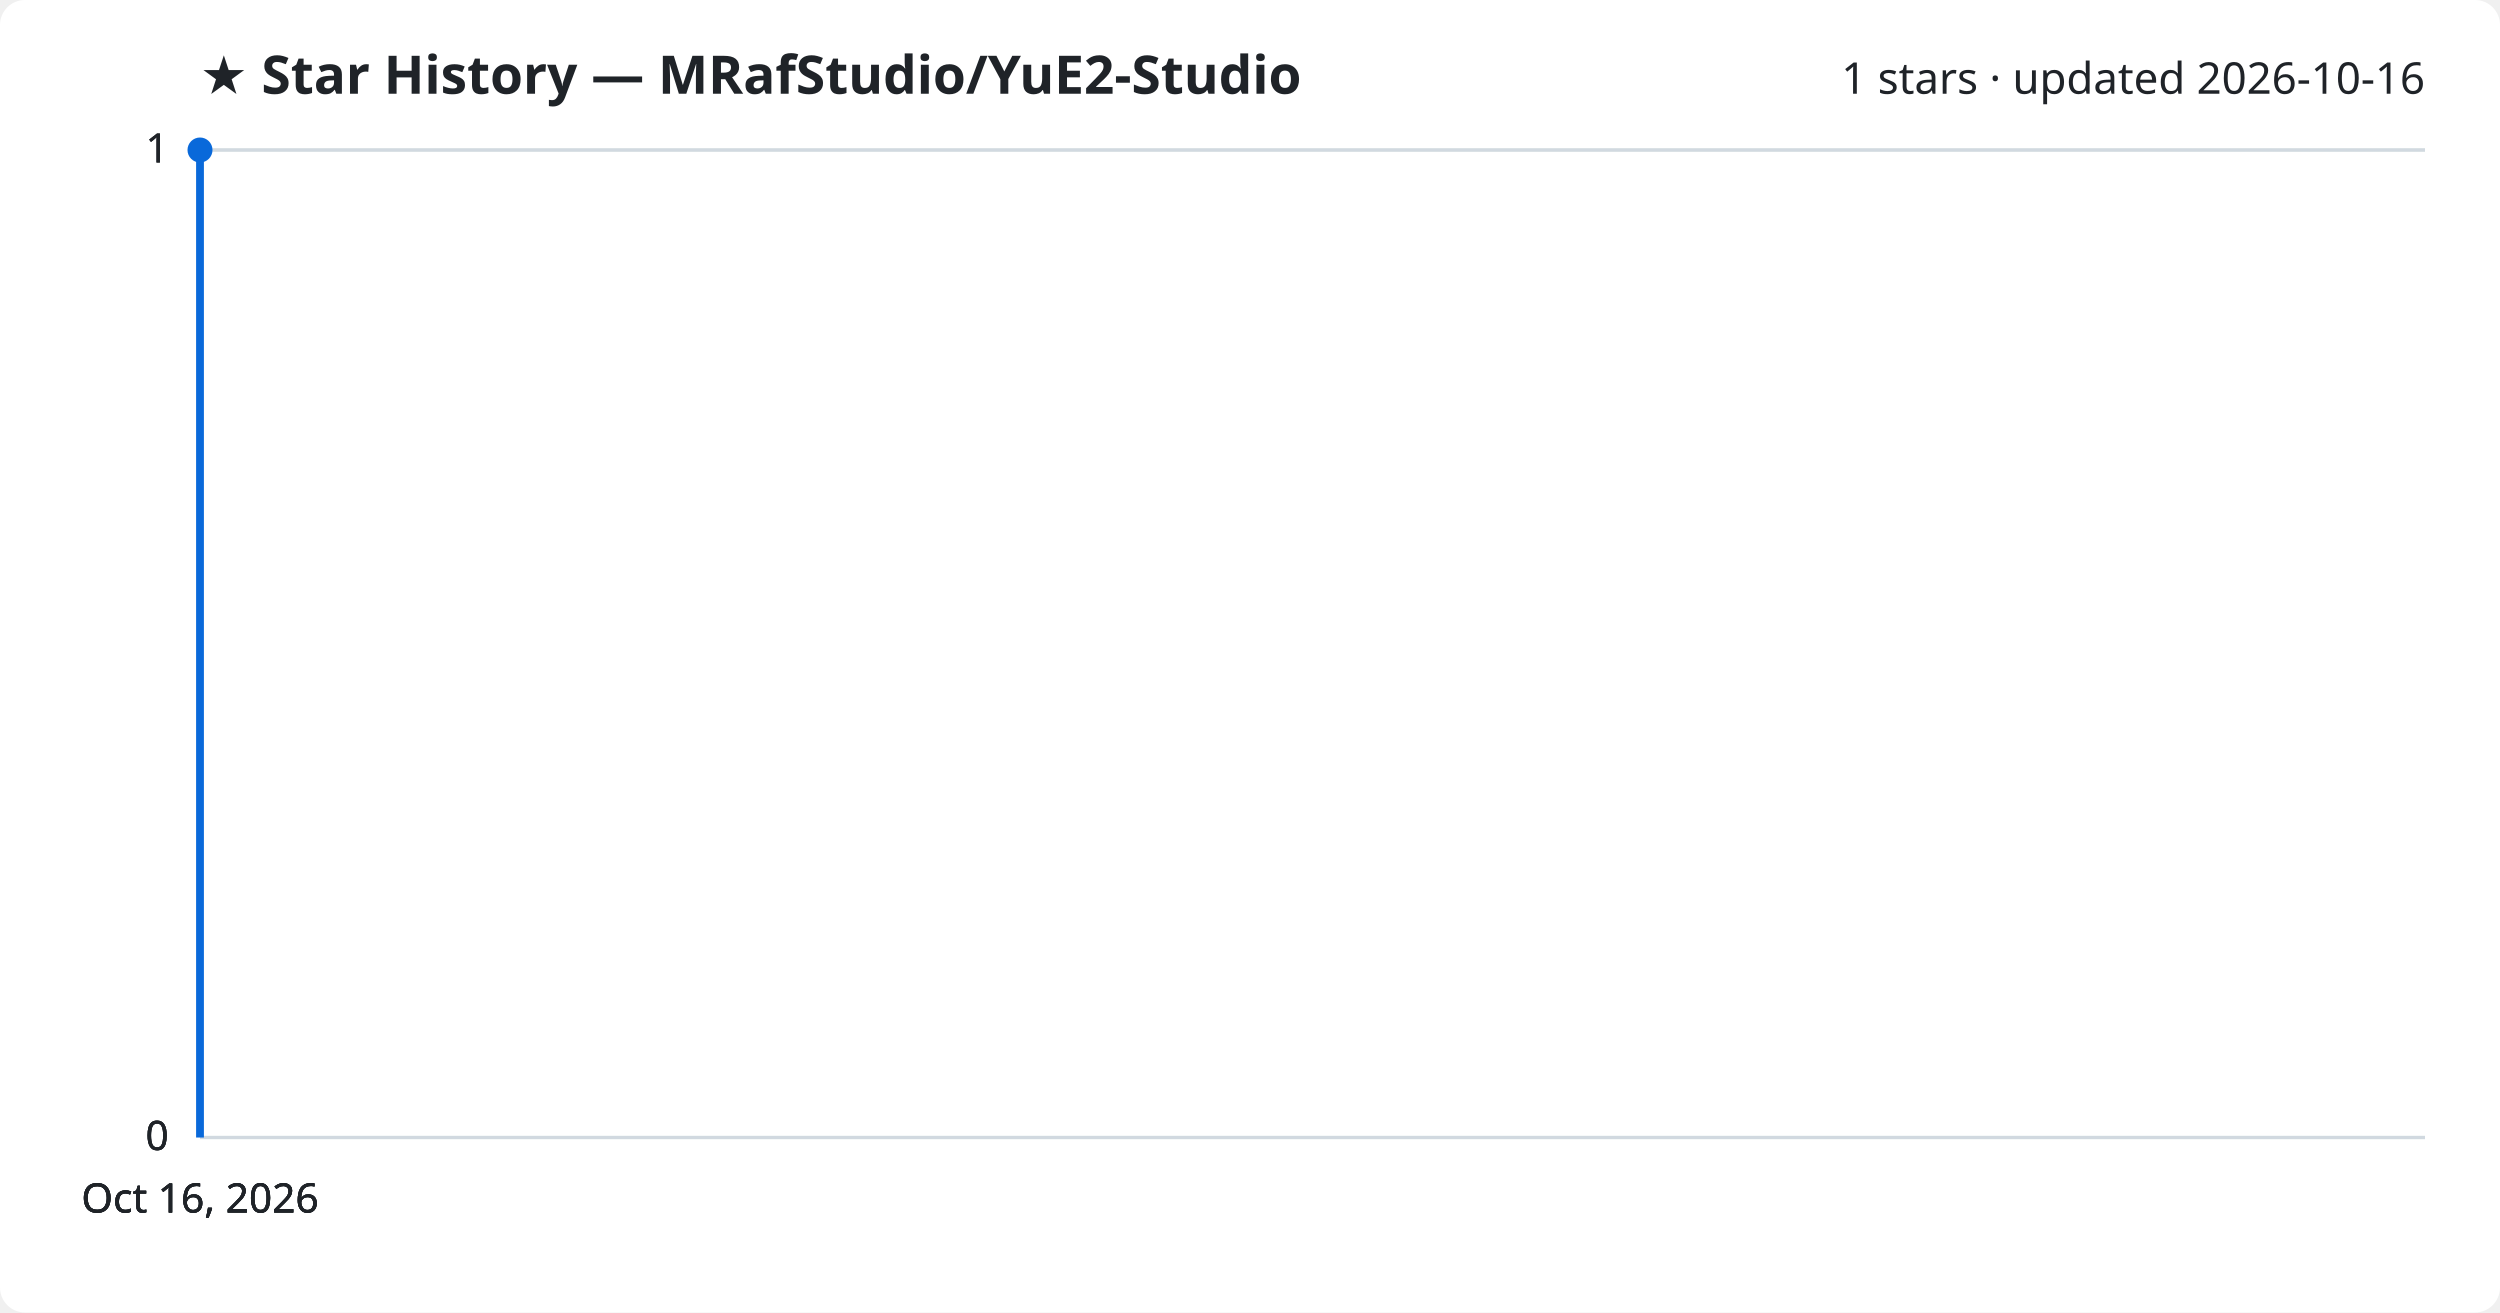
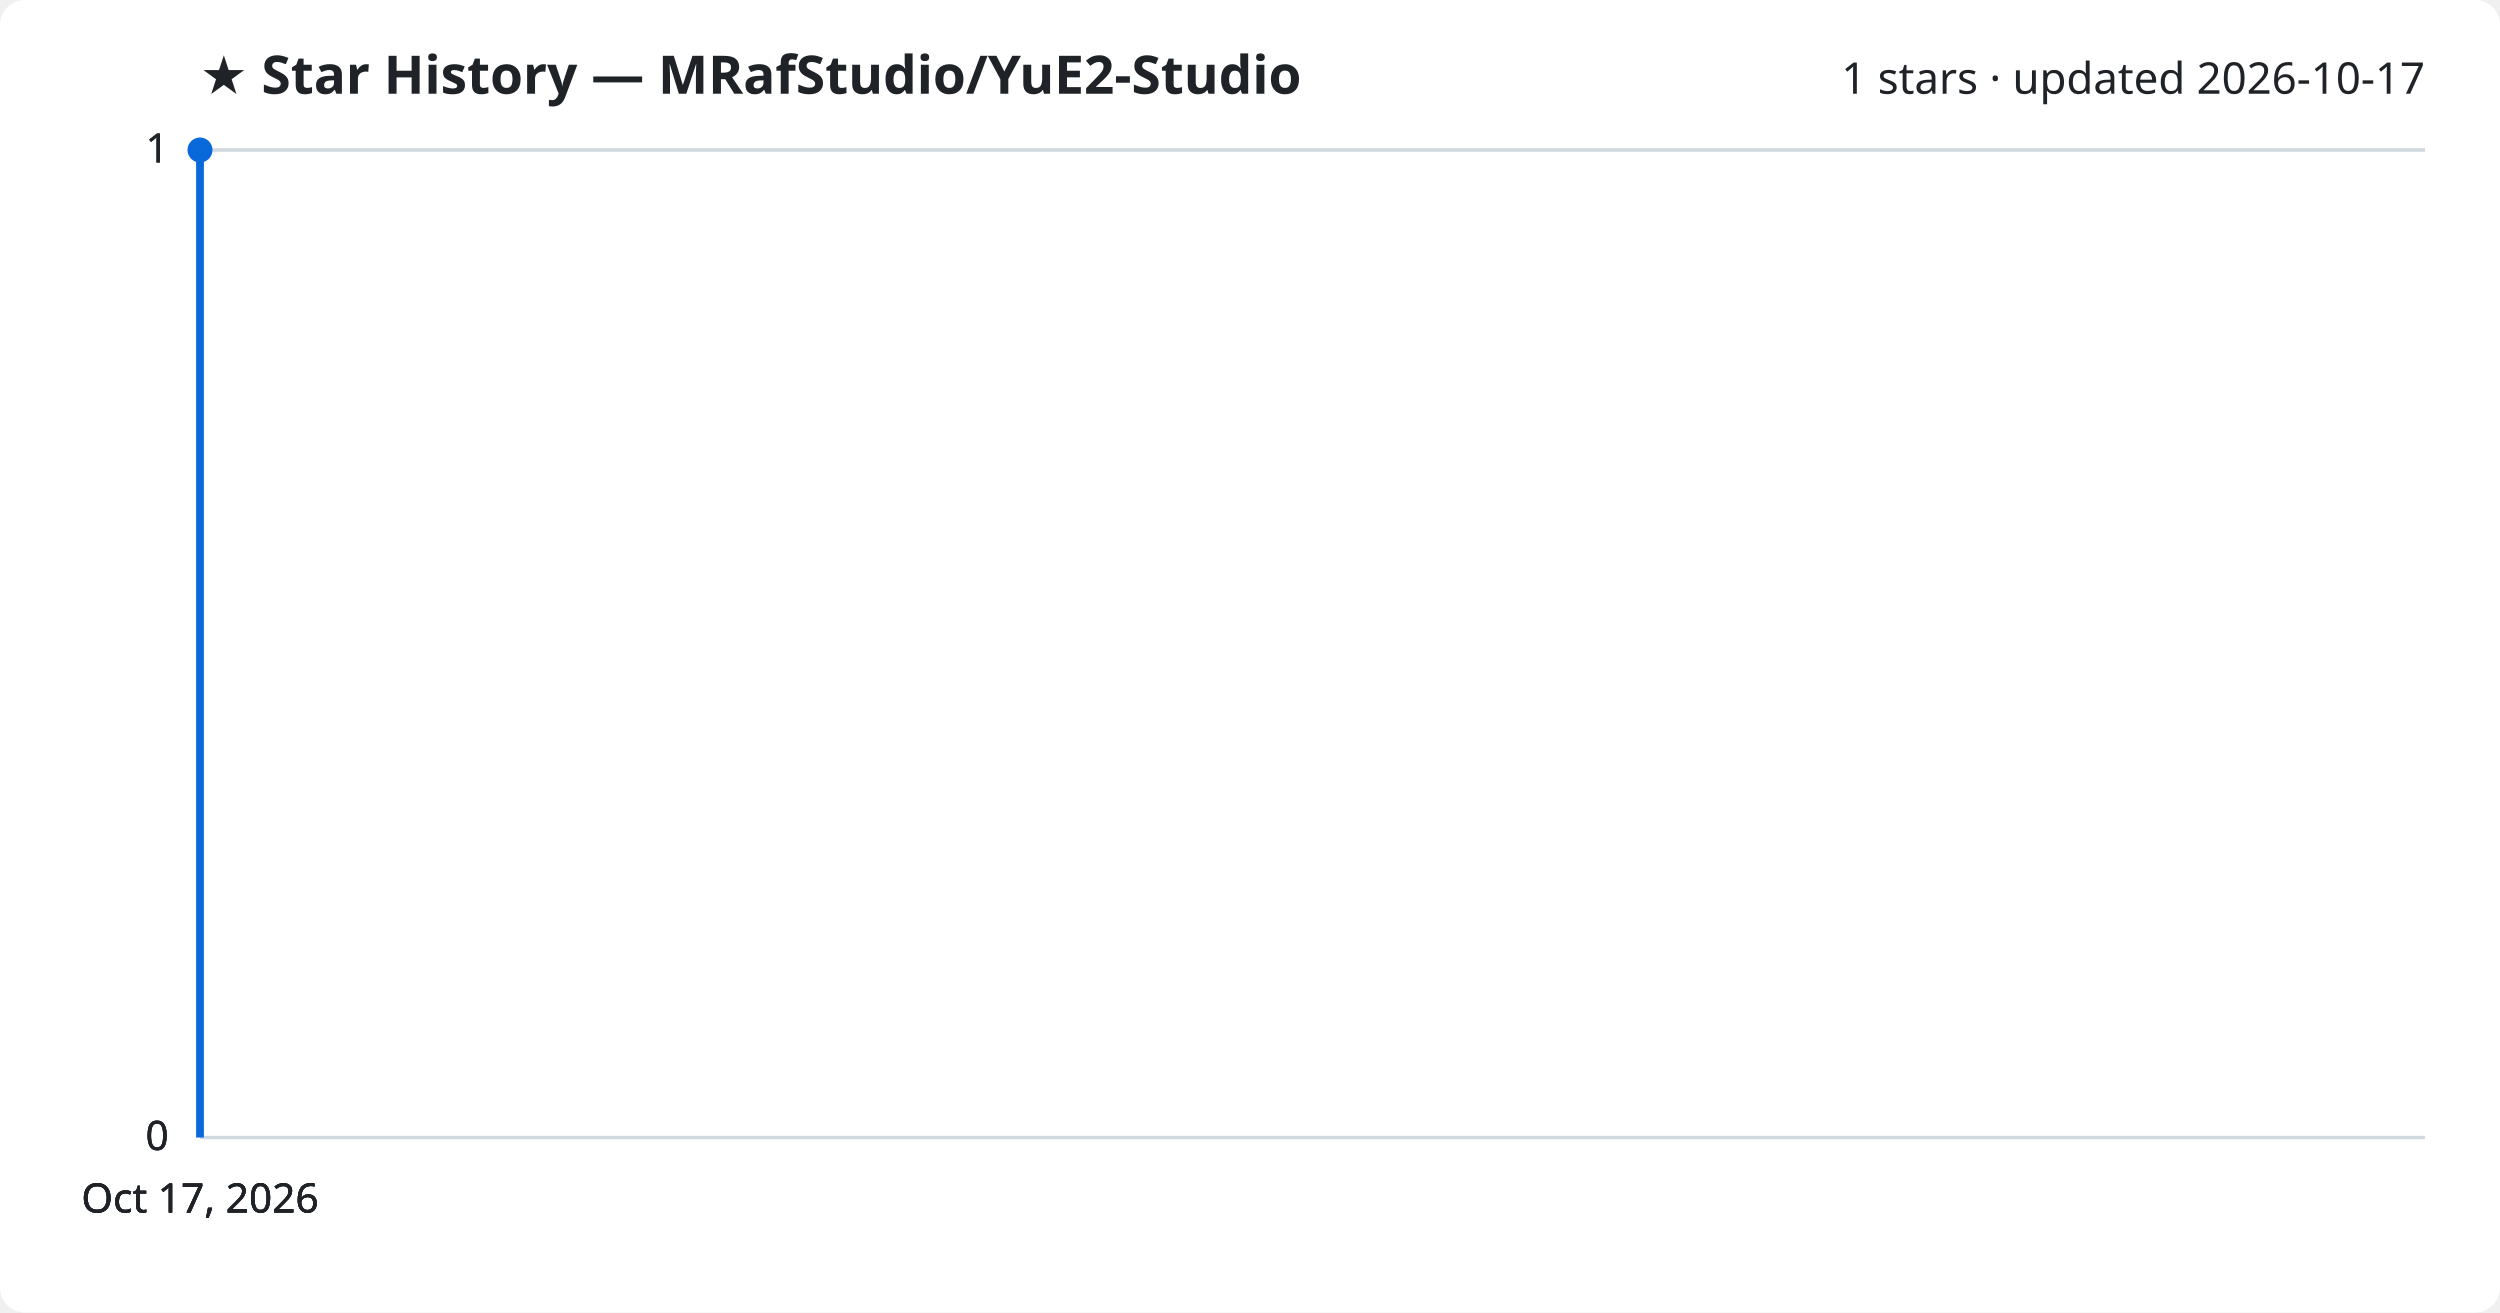
<svg xmlns="http://www.w3.org/2000/svg" viewBox="0 0 800 420" font-family="Segoe UI, sans-serif">
  <rect width="800" height="420" fill="#ffffff" rx="8" />
  <text x="64" y="30" fill="#1f2328" font-size="17" font-weight="700">★ Star History — MRafStudio/YuE2-Studio</text>
-   <text x="776" y="30" fill="#1f2328" font-size="14" text-anchor="end">1 stars · updated 2026-10-16</text>
+   <text x="776" y="30" fill="#1f2328" font-size="14" text-anchor="end">1 stars · updated 2026-10-17</text>
  <line x1="64" y1="364.0" x2="776" y2="364.0" stroke="#d1d9e0" stroke-width="1" />
  <text x="54" y="368.0" fill="#1f2328" font-size="13" text-anchor="end">0</text>
  <line x1="64" y1="364.0" x2="776" y2="364.0" stroke="#d1d9e0" stroke-width="1" />
  <text x="54" y="368.0" fill="#1f2328" font-size="13" text-anchor="end">0</text>
  <line x1="64" y1="364.0" x2="776" y2="364.0" stroke="#d1d9e0" stroke-width="1" />
  <text x="54" y="368.0" fill="#1f2328" font-size="13" text-anchor="end">0</text>
  <line x1="64" y1="48.0" x2="776" y2="48.0" stroke="#d1d9e0" stroke-width="1" />
  <text x="54" y="52.0" fill="#1f2328" font-size="13" text-anchor="end">1</text>
  <line x1="64" y1="48.0" x2="776" y2="48.0" stroke="#d1d9e0" stroke-width="1" />
  <text x="54" y="52.0" fill="#1f2328" font-size="13" text-anchor="end">1</text>
  <path d="M64.0,364.0 L64.0,48.0 L64.0,48.0" fill="none" stroke="#0969da" stroke-width="2.5" stroke-linejoin="round" />
  <circle cx="64.0" cy="48.0" r="4" fill="#0969da" />
-   <text x="64.0" y="388" fill="#1f2328" font-size="13" text-anchor="middle">Oct 16, 2026</text>
-   <text x="64.0" y="388" fill="#1f2328" font-size="13" text-anchor="middle">Oct 16, 2026</text>
-   <text x="64.0" y="388" fill="#1f2328" font-size="13" text-anchor="middle">Oct 16, 2026</text>
-   <text x="64.0" y="388" fill="#1f2328" font-size="13" text-anchor="middle">Oct 16, 2026</text>
+   <text x="64.0" y="388" fill="#1f2328" font-size="13" text-anchor="middle">Oct 17, 2026</text>
+   <text x="64.0" y="388" fill="#1f2328" font-size="13" text-anchor="middle">Oct 17, 2026</text>
+   <text x="64.0" y="388" fill="#1f2328" font-size="13" text-anchor="middle">Oct 17, 2026</text>
+   <text x="64.0" y="388" fill="#1f2328" font-size="13" text-anchor="middle">Oct 17, 2026</text>
</svg>
